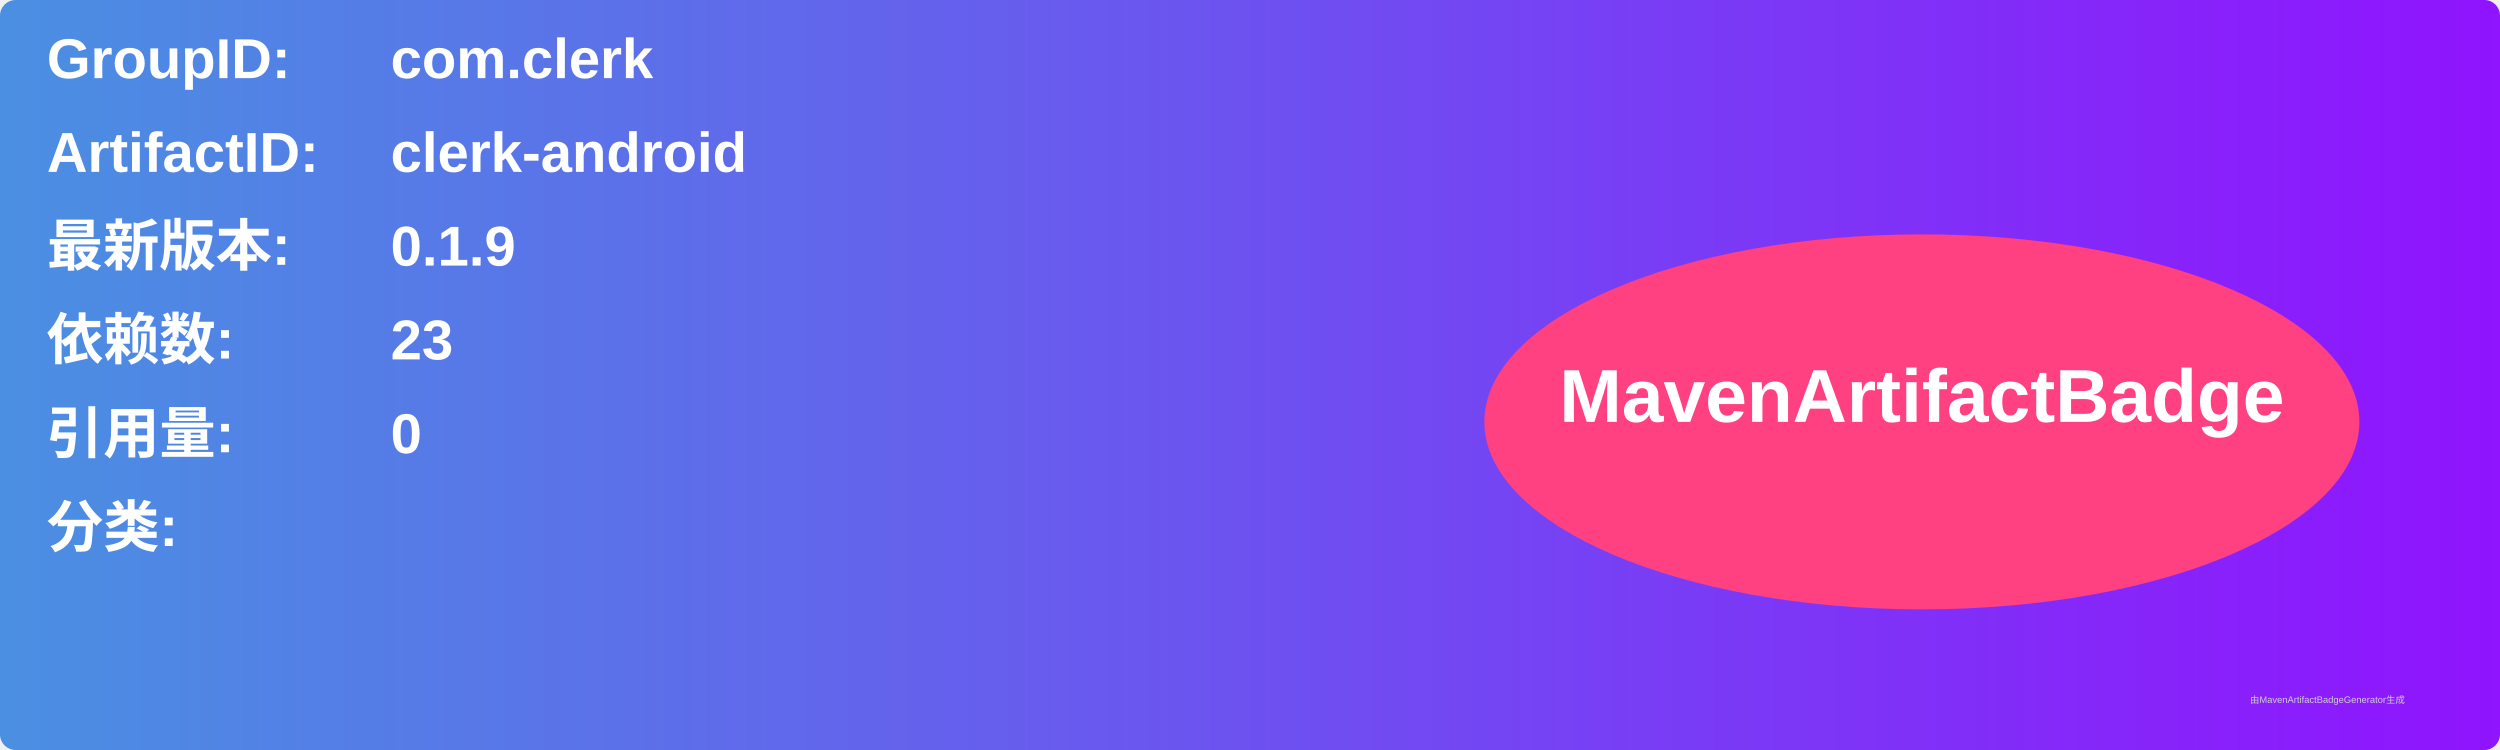
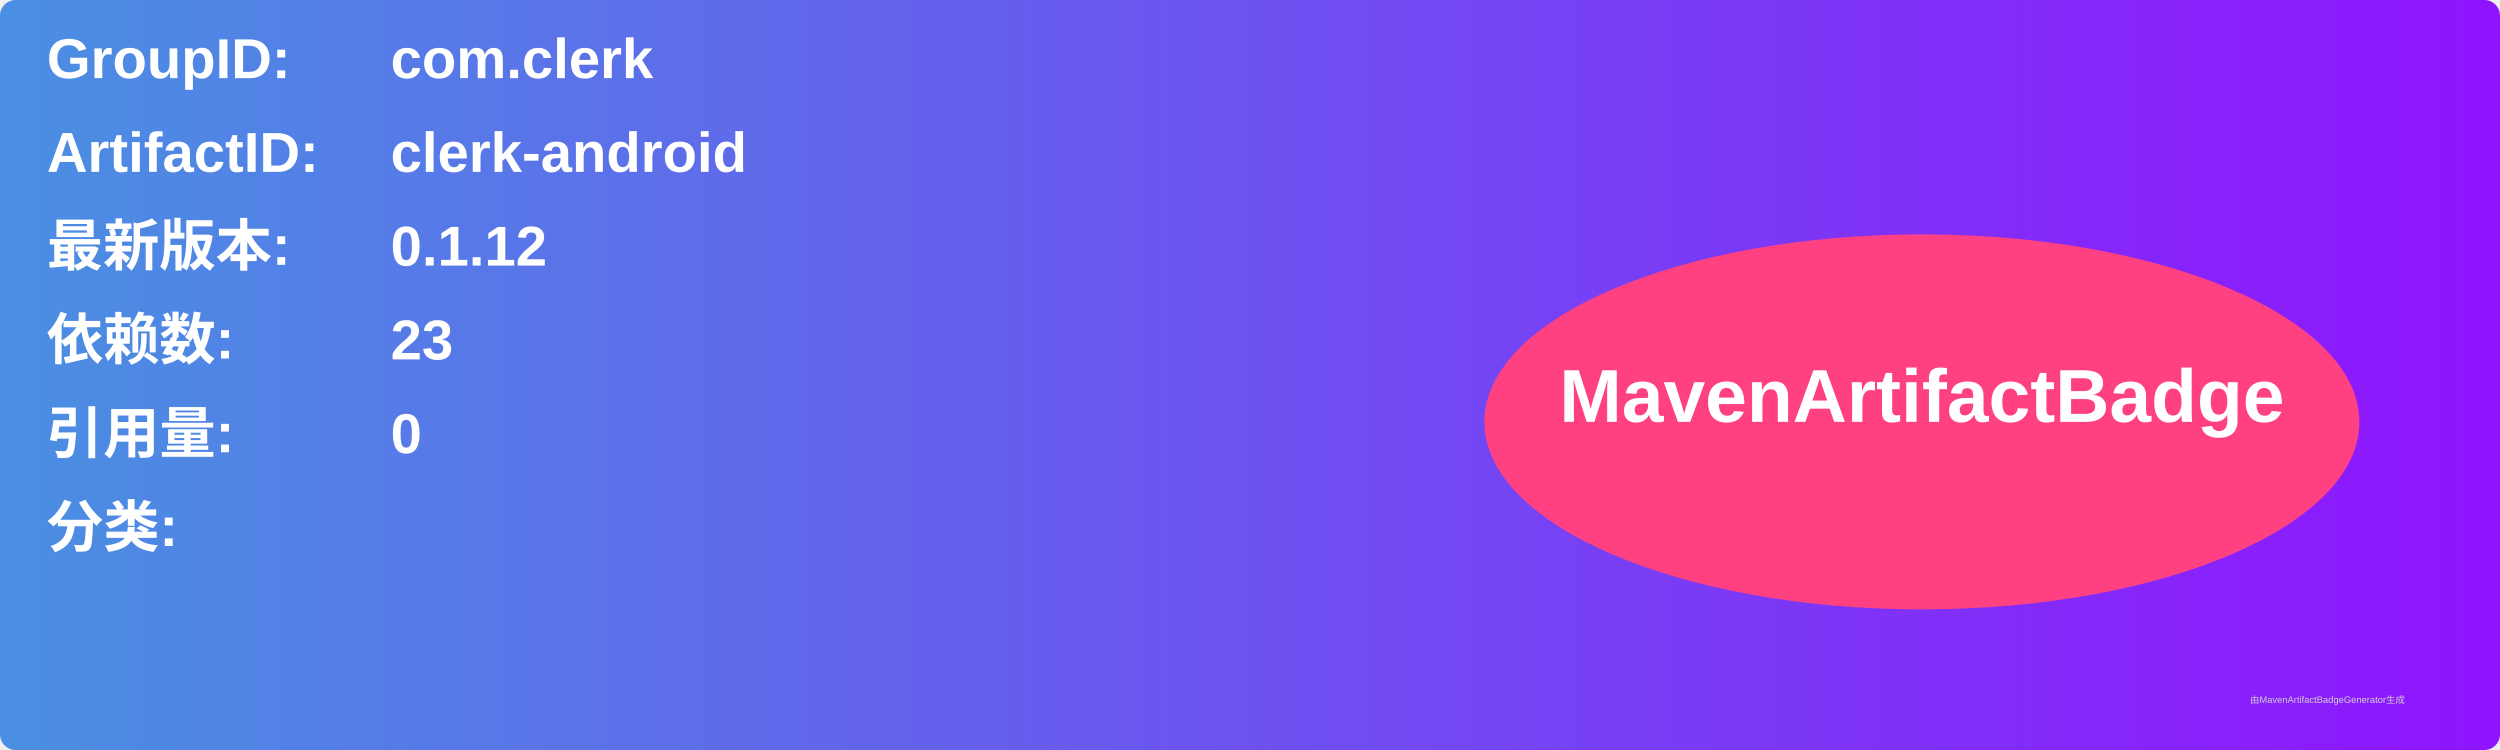
<svg xmlns="http://www.w3.org/2000/svg" width="800" height="240" viewBox="0 0 800 240">
  <linearGradient id="grad" x1="0%" y1="0%" x2="100%" y2="0%">
    <stop offset="0%" stop-color="#4a90e2" />
    <stop offset="100%" stop-color="#9013fe" />
  </linearGradient>
  <rect width="100%" height="100%" rx="5" ry="5" fill="url(#grad)" />
  <g transform="translate(15, 15)">
    <text x="0" y="10" font-family="Arial" font-size="18" fill="white" font-weight="bold" width="260">GroupID:</text>
    <text x="110" y="10" font-family="Arial" font-size="18" fill="white" font-weight="bold" width="460">com.clerk</text>
    <text x="0" y="40" font-family="Arial" font-size="18" fill="white" font-weight="bold" width="260">ArtifactID:</text>
    <text x="110" y="40" font-family="Arial" font-size="18" fill="white" font-weight="bold" width="460">clerk-android</text>
    <text x="0" y="70" font-family="Arial" font-size="18" fill="white" font-weight="bold">最新版本:</text>
    <text x="110" y="70" font-family="Arial" font-size="18" fill="white" font-weight="bold">
-       <tspan font-weight="bold">0.1.9</tspan>
+       <tspan font-weight="bold">0.1.12</tspan>
    </text>
    <text x="0" y="100" font-family="Arial" font-size="18" fill="white" font-weight="bold">依赖数: </text>
    <text x="110" y="100" font-family="Arial" font-size="18" fill="white">
      <tspan font-weight="bold">23</tspan>
    </text>
    <text x="0" y="130" font-family="Arial" font-size="18" fill="white" font-weight="bold">引用量: </text>
    <text x="110" y="130" font-family="Arial" font-size="18" fill="white">
      <tspan font-weight="bold">0</tspan>
    </text>
    <text x="0" y="160" font-family="Arial" font-size="18" fill="white" font-weight="bold">分类:</text>
    <text x="10" y="190" font-family="Arial" font-size="10" fill="white">
      <tspan font-weight="bold" />
    </text>
    <ellipse cx="600" cy="120" rx="140" ry="60" fill="#ff4081" />
    <text x="600" y="120" text-anchor="middle" font-family="Arial" font-size="24" fill="white" font-weight="bold">MavenArtifactBadge</text>
  </g>
  <text x="720" y="225" font-family="Arial" font-size="3" fill="#d0d0d0">由MavenArtifactBadgeGenerator生成</text>
</svg>
